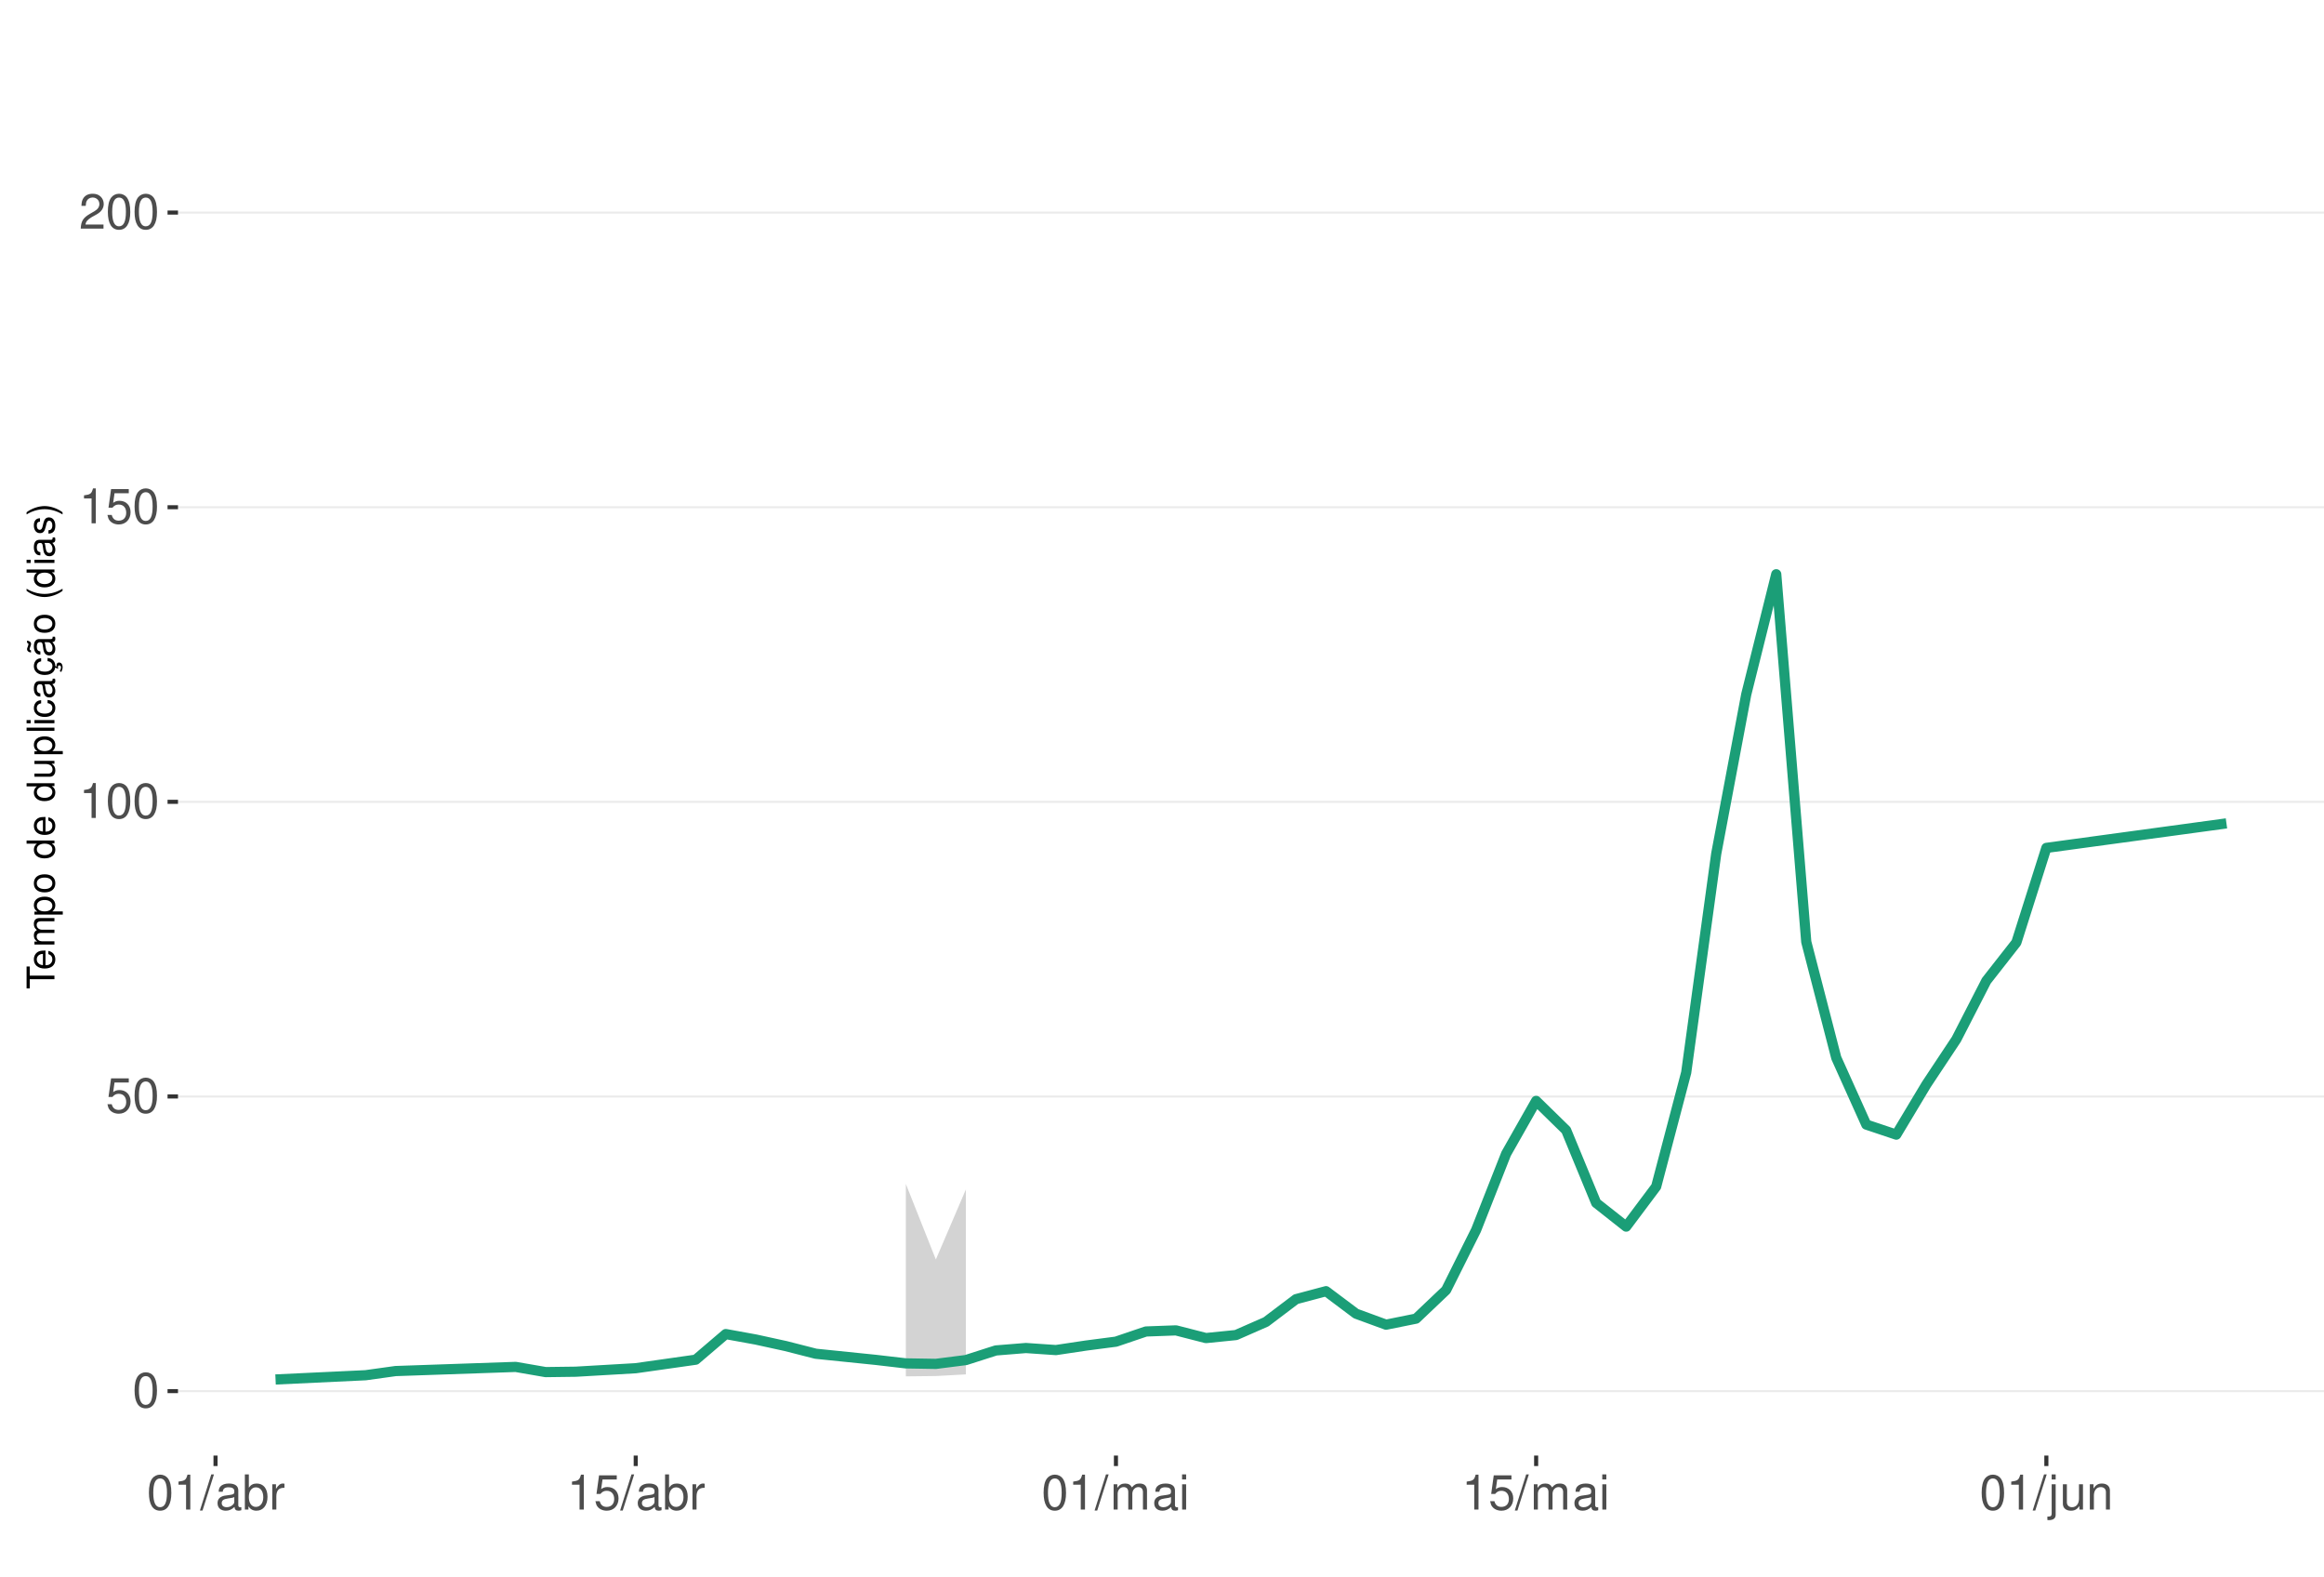
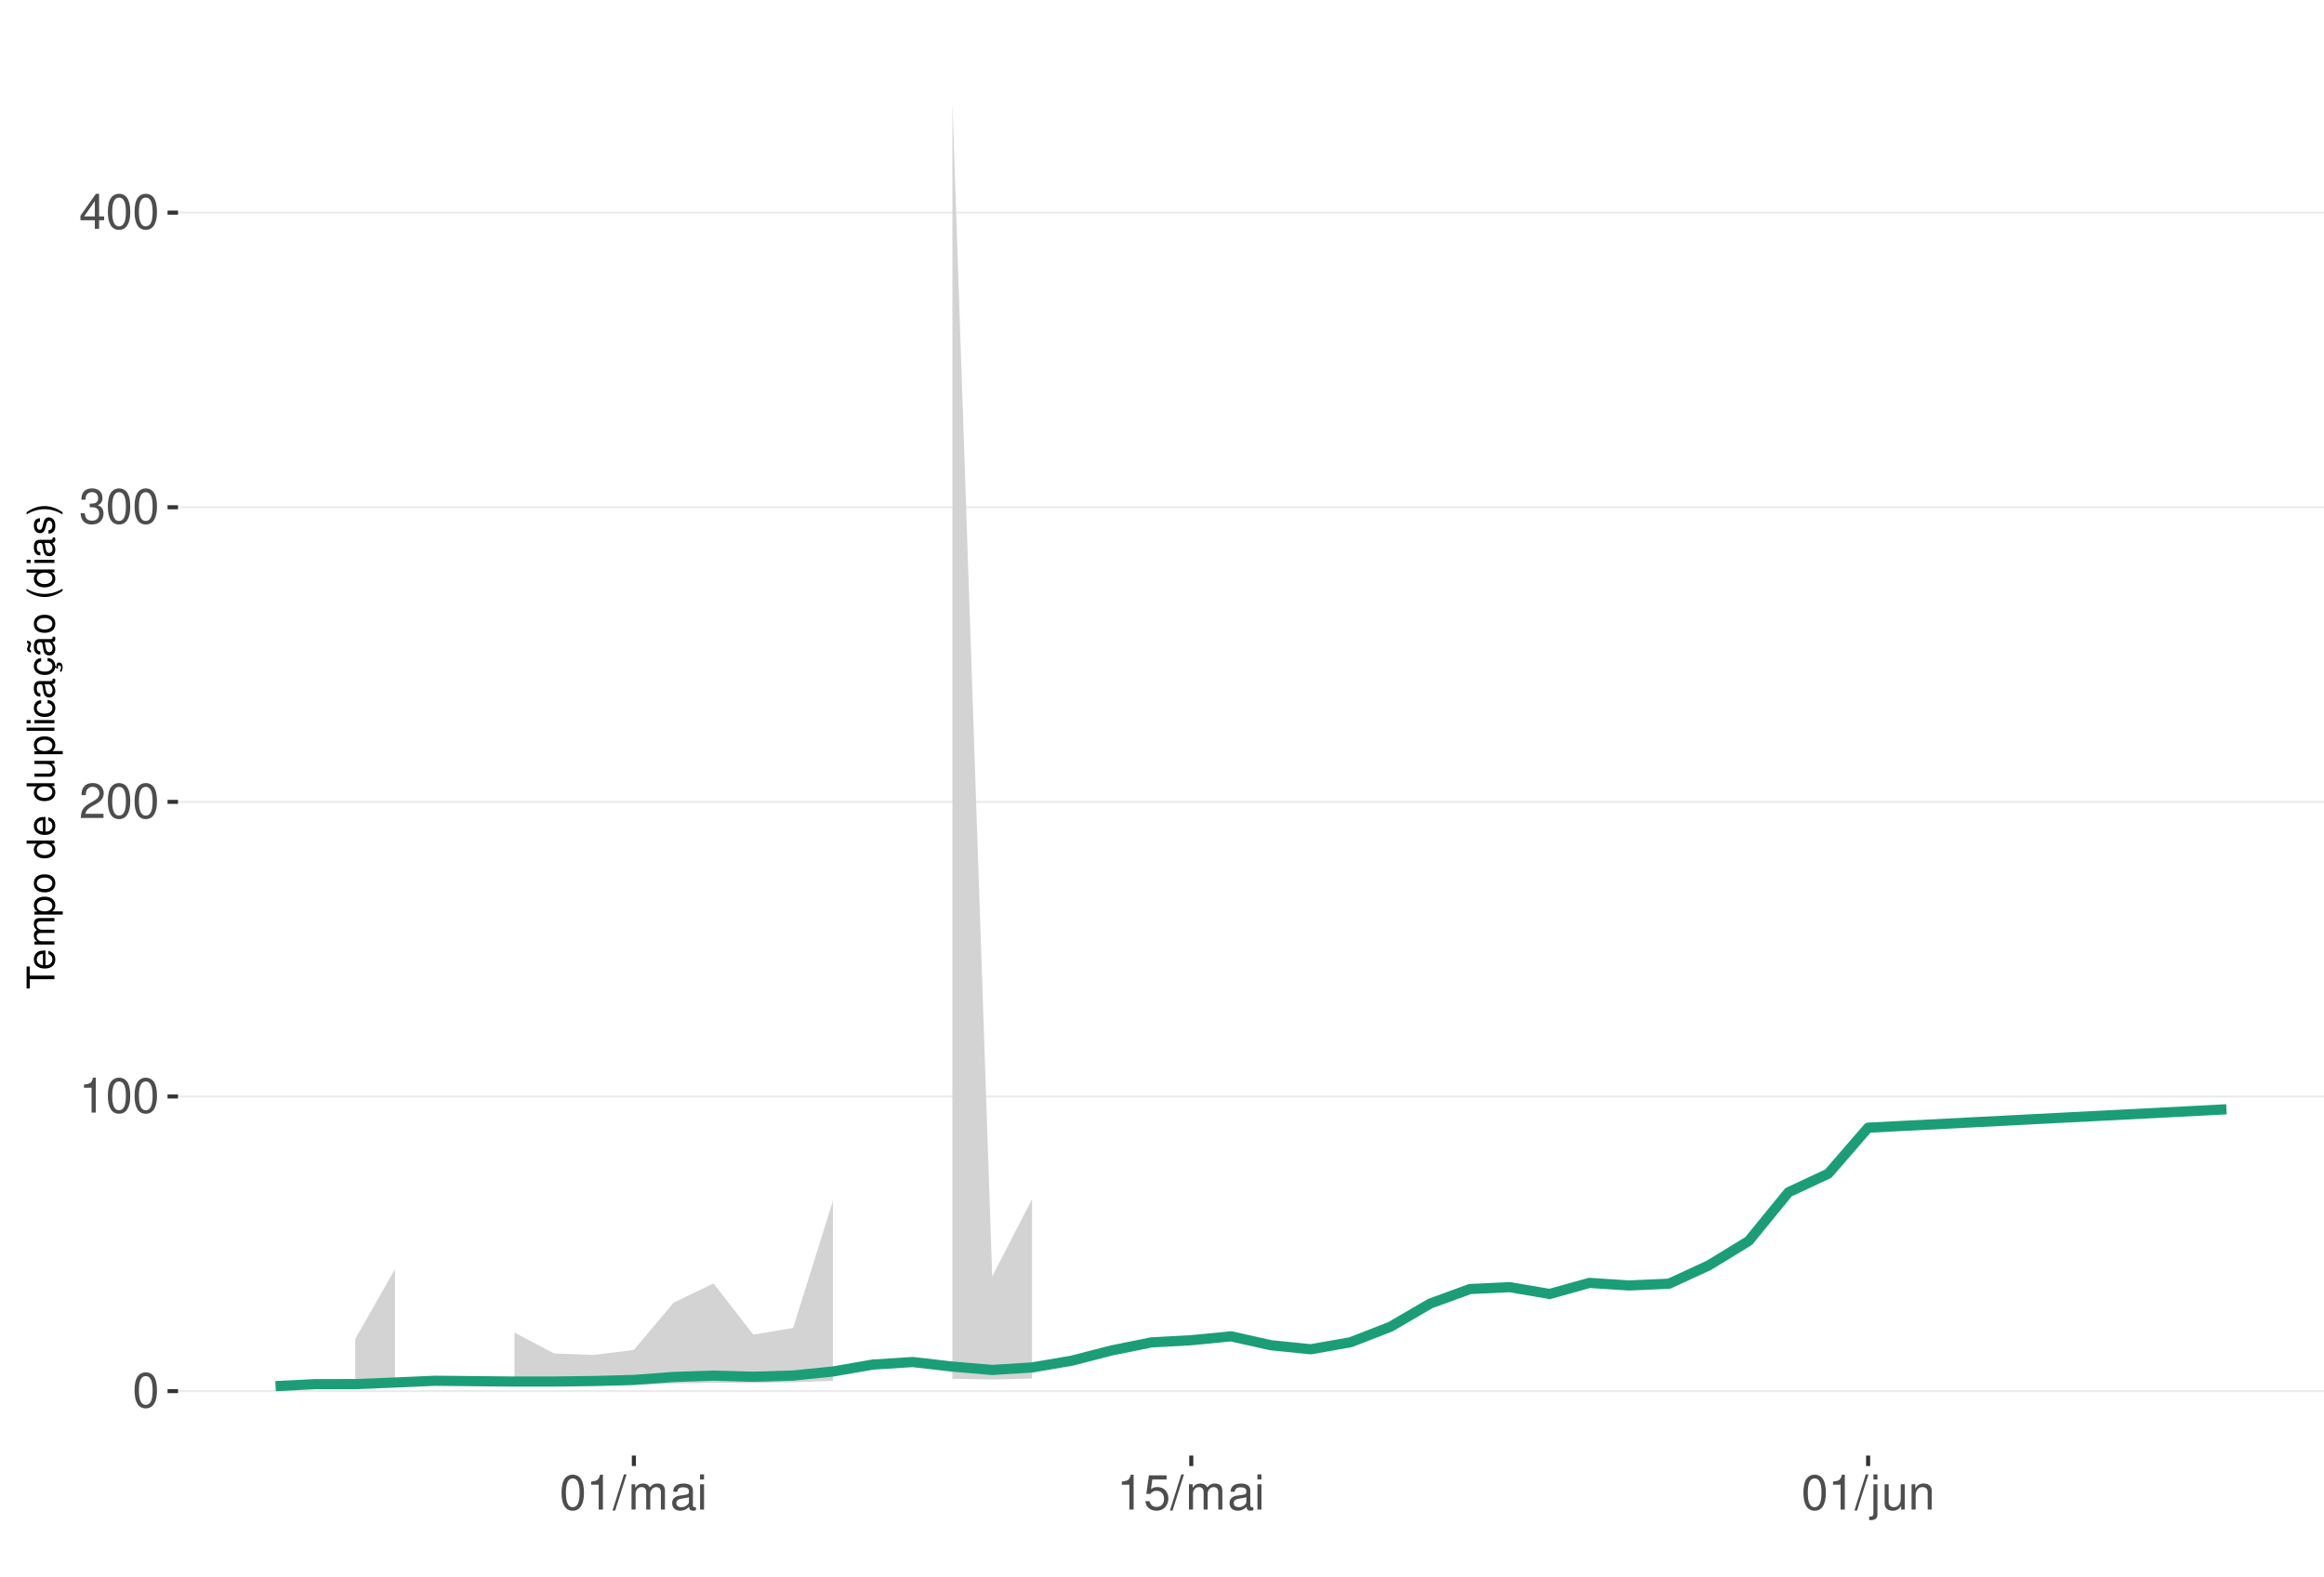
<svg xmlns="http://www.w3.org/2000/svg" xmlns:xlink="http://www.w3.org/1999/xlink" width="609pt" height="413pt" viewBox="0 0 609 413" version="1.1">
  <defs>
    <g>
      <symbol overflow="visible" id="glyph0-0">
        <path style="stroke:none;" d="" />
      </symbol>
      <symbol overflow="visible" id="glyph0-1">
        <path style="stroke:none;" d="M 3.484 -9.156 C 2.641 -9.156 1.891 -8.766 1.422 -8.156 C 0.828 -7.344 0.547 -6.125 0.547 -4.422 C 0.547 -1.344 1.562 0.297 3.484 0.297 C 5.375 0.297 6.422 -1.344 6.422 -4.359 C 6.422 -6.125 6.141 -7.312 5.547 -8.156 C 5.078 -8.781 4.328 -9.156 3.484 -9.156 Z M 3.484 -8.156 C 4.688 -8.156 5.281 -6.938 5.281 -4.453 C 5.281 -1.844 4.703 -0.625 3.453 -0.625 C 2.281 -0.625 1.688 -1.891 1.688 -4.422 C 1.688 -6.938 2.281 -8.156 3.484 -8.156 Z M 3.484 -8.156 " />
      </symbol>
      <symbol overflow="visible" id="glyph0-2">
+         <path style="stroke:none;" d="M 3.281 -6.516 L 3.281 0 L 4.391 0 L 4.391 -9.156 L 3.656 -9.156 C 3.266 -7.75 3.016 -7.562 1.297 -7.328 L 1.297 -6.516 Z M 3.281 -6.516 " />
+       </symbol>
+       <symbol overflow="visible" id="glyph0-3">
+         <path style="stroke:none;" d="M 6.406 -1.094 L 1.688 -1.094 C 1.797 -1.859 2.203 -2.344 3.297 -3.016 L 4.562 -3.719 C 5.828 -4.422 6.469 -5.359 6.469 -6.484 C 6.469 -7.234 6.156 -7.953 5.625 -8.438 C 5.094 -8.922 4.438 -9.156 3.594 -9.156 C 2.453 -9.156 1.609 -8.75 1.109 -7.953 C 0.797 -7.484 0.656 -6.906 0.625 -5.984 L 1.75 -5.984 C 1.781 -6.609 1.859 -6.969 2.016 -7.281 C 2.297 -7.828 2.891 -8.172 3.562 -8.172 C 4.562 -8.172 5.328 -7.438 5.328 -6.453 C 5.328 -5.719 4.906 -5.094 4.109 -4.625 L 2.953 -3.953 C 1.078 -2.875 0.531 -2.016 0.438 -0.016 L 6.406 -0.016 Z M 6.406 -1.094 " />
+       </symbol>
+       <symbol overflow="visible" id="glyph0-4">
+         <path style="stroke:none;" d="M 2.797 -4.219 L 3.406 -4.219 C 4.625 -4.219 5.266 -3.641 5.266 -2.547 C 5.266 -1.391 4.562 -0.703 3.422 -0.703 C 2.188 -0.703 1.594 -1.312 1.516 -2.656 L 0.406 -2.656 C 0.453 -1.922 0.578 -1.438 0.797 -1.031 C 1.266 -0.156 2.141 0.297 3.359 0.297 C 5.219 0.297 6.406 -0.828 6.406 -2.562 C 6.406 -3.719 5.969 -4.359 4.891 -4.734 C 5.719 -5.078 6.141 -5.703 6.141 -6.625 C 6.141 -8.203 5.109 -9.156 3.406 -9.156 C 1.594 -9.156 0.625 -8.141 0.594 -6.203 L 1.703 -6.203 C 1.719 -6.766 1.766 -7.078 1.906 -7.359 C 2.172 -7.875 2.719 -8.172 3.422 -8.172 C 4.406 -8.172 5 -7.578 5 -6.594 C 5 -5.953 4.766 -5.562 4.281 -5.344 C 3.969 -5.219 3.562 -5.156 2.797 -5.156 Z M 2.797 -4.219 " />
+       </symbol>
+       <symbol overflow="visible" id="glyph0-5">
+         <path style="stroke:none;" d="M 4.141 -2.219 L 4.141 0 L 5.25 0 L 5.25 -2.219 L 6.578 -2.219 L 6.578 -3.219 L 5.25 -3.219 L 5.25 -9.156 L 4.422 -9.156 L 0.359 -3.391 L 0.359 -2.219 Z M 4.141 -3.219 L 1.328 -3.219 L 4.141 -7.25 Z M 4.141 -3.219 " />
+       </symbol>
+       <symbol overflow="visible" id="glyph0-6">
+         <path style="stroke:none;" d="M 2.891 -9.219 L -0.094 0.25 L 0.594 0.25 L 3.594 -9.219 Z M 2.891 -9.219 " />
+       </symbol>
+       <symbol overflow="visible" id="glyph0-7">
+         <path style="stroke:none;" d="M 0.891 -6.625 L 0.891 0 L 1.953 0 L 1.953 -4.156 C 1.953 -5.125 2.641 -5.891 3.5 -5.891 C 4.297 -5.891 4.734 -5.422 4.734 -4.562 L 4.734 0 L 5.797 0 L 5.797 -4.156 C 5.797 -5.125 6.5 -5.891 7.359 -5.891 C 8.125 -5.891 8.578 -5.406 8.578 -4.562 L 8.578 0 L 9.641 0 L 9.641 -4.969 C 9.641 -6.156 8.953 -6.828 7.719 -6.828 C 6.828 -6.828 6.297 -6.562 5.688 -5.812 C 5.297 -6.516 4.766 -6.828 3.891 -6.828 C 3.016 -6.828 2.422 -6.5 1.859 -5.688 L 1.859 -6.625 Z M 0.891 -6.625 " />
+       </symbol>
+       <symbol overflow="visible" id="glyph0-8">
+         <path style="stroke:none;" d="M 6.766 -0.625 C 6.656 -0.594 6.609 -0.594 6.547 -0.594 C 6.172 -0.594 5.969 -0.781 5.969 -1.109 L 5.969 -5.016 C 5.969 -6.188 5.109 -6.828 3.484 -6.828 C 2.5 -6.828 1.734 -6.547 1.281 -6.047 C 0.969 -5.703 0.844 -5.328 0.828 -4.672 L 1.891 -4.672 C 1.969 -5.484 2.453 -5.844 3.438 -5.844 C 4.406 -5.844 4.922 -5.5 4.922 -4.859 L 4.922 -4.578 C 4.906 -4.125 4.688 -3.969 3.828 -3.844 C 2.328 -3.656 2.094 -3.609 1.703 -3.438 C 0.922 -3.109 0.531 -2.531 0.531 -1.672 C 0.531 -0.469 1.359 0.297 2.703 0.297 C 3.547 0.297 4.219 0 4.969 -0.688 C 5.031 0 5.359 0.297 6.047 0.297 C 6.281 0.297 6.422 0.266 6.766 0.172 Z M 4.922 -2.094 C 4.922 -1.734 4.828 -1.516 4.5 -1.234 C 4.078 -0.828 3.562 -0.625 2.938 -0.625 C 2.109 -0.625 1.625 -1.031 1.625 -1.703 C 1.625 -2.391 2.094 -2.75 3.234 -2.906 C 4.359 -3.062 4.562 -3.109 4.922 -3.281 Z M 4.922 -2.094 " />
+       </symbol>
+       <symbol overflow="visible" id="glyph0-9">
+         <path style="stroke:none;" d="M 1.891 -6.625 L 0.844 -6.625 L 0.844 0 L 1.891 0 Z M 1.891 -9.219 L 0.828 -9.219 L 0.828 -7.891 L 1.891 -7.891 Z M 1.891 -9.219 " />
+       </symbol>
+       <symbol overflow="visible" id="glyph0-10">
        <path style="stroke:none;" d="M 6.031 -8.969 L 1.391 -8.969 L 0.719 -4.094 L 1.75 -4.094 C 2.266 -4.703 2.703 -4.922 3.406 -4.922 C 4.609 -4.922 5.359 -4.094 5.359 -2.766 C 5.359 -1.484 4.609 -0.703 3.391 -0.703 C 2.422 -0.703 1.828 -1.188 1.562 -2.203 L 0.438 -2.203 C 0.594 -1.469 0.719 -1.109 0.984 -0.781 C 1.5 -0.094 2.406 0.297 3.422 0.297 C 5.234 0.297 6.5 -1.031 6.5 -2.922 C 6.5 -4.703 5.312 -5.906 3.594 -5.906 C 2.969 -5.906 2.453 -5.75 1.938 -5.359 L 2.297 -7.875 L 6.031 -7.875 Z M 6.031 -8.969 " />
-       </symbol>
-       <symbol overflow="visible" id="glyph0-3">
-         <path style="stroke:none;" d="M 3.281 -6.516 L 3.281 0 L 4.391 0 L 4.391 -9.156 L 3.656 -9.156 C 3.266 -7.75 3.016 -7.562 1.297 -7.328 L 1.297 -6.516 Z M 3.281 -6.516 " />
-       </symbol>
-       <symbol overflow="visible" id="glyph0-4">
-         <path style="stroke:none;" d="M 6.406 -1.094 L 1.688 -1.094 C 1.797 -1.859 2.203 -2.344 3.297 -3.016 L 4.562 -3.719 C 5.828 -4.422 6.469 -5.359 6.469 -6.484 C 6.469 -7.234 6.156 -7.953 5.625 -8.438 C 5.094 -8.922 4.438 -9.156 3.594 -9.156 C 2.453 -9.156 1.609 -8.75 1.109 -7.953 C 0.797 -7.484 0.656 -6.906 0.625 -5.984 L 1.75 -5.984 C 1.781 -6.609 1.859 -6.969 2.016 -7.281 C 2.297 -7.828 2.891 -8.172 3.562 -8.172 C 4.562 -8.172 5.328 -7.438 5.328 -6.453 C 5.328 -5.719 4.906 -5.094 4.109 -4.625 L 2.953 -3.953 C 1.078 -2.875 0.531 -2.016 0.438 -0.016 L 6.406 -0.016 Z M 6.406 -1.094 " />
-       </symbol>
-       <symbol overflow="visible" id="glyph0-5">
-         <path style="stroke:none;" d="M 2.891 -9.219 L -0.094 0.25 L 0.594 0.25 L 3.594 -9.219 Z M 2.891 -9.219 " />
-       </symbol>
-       <symbol overflow="visible" id="glyph0-6">
-         <path style="stroke:none;" d="M 6.766 -0.625 C 6.656 -0.594 6.609 -0.594 6.547 -0.594 C 6.172 -0.594 5.969 -0.781 5.969 -1.109 L 5.969 -5.016 C 5.969 -6.188 5.109 -6.828 3.484 -6.828 C 2.5 -6.828 1.734 -6.547 1.281 -6.047 C 0.969 -5.703 0.844 -5.328 0.828 -4.672 L 1.891 -4.672 C 1.969 -5.484 2.453 -5.844 3.438 -5.844 C 4.406 -5.844 4.922 -5.5 4.922 -4.859 L 4.922 -4.578 C 4.906 -4.125 4.688 -3.969 3.828 -3.844 C 2.328 -3.656 2.094 -3.609 1.703 -3.438 C 0.922 -3.109 0.531 -2.531 0.531 -1.672 C 0.531 -0.469 1.359 0.297 2.703 0.297 C 3.547 0.297 4.219 0 4.969 -0.688 C 5.031 0 5.359 0.297 6.047 0.297 C 6.281 0.297 6.422 0.266 6.766 0.172 Z M 4.922 -2.094 C 4.922 -1.734 4.828 -1.516 4.5 -1.234 C 4.078 -0.828 3.562 -0.625 2.938 -0.625 C 2.109 -0.625 1.625 -1.031 1.625 -1.703 C 1.625 -2.391 2.094 -2.75 3.234 -2.906 C 4.359 -3.062 4.562 -3.109 4.922 -3.281 Z M 4.922 -2.094 " />
-       </symbol>
-       <symbol overflow="visible" id="glyph0-7">
-         <path style="stroke:none;" d="M 0.688 -9.219 L 0.688 0 L 1.625 0 L 1.625 -0.844 C 2.141 -0.078 2.812 0.297 3.734 0.297 C 5.484 0.297 6.625 -1.141 6.625 -3.344 C 6.625 -5.5 5.547 -6.828 3.781 -6.828 C 2.875 -6.828 2.234 -6.484 1.734 -5.734 L 1.734 -9.219 Z M 3.578 -5.828 C 4.766 -5.828 5.516 -4.812 5.516 -3.234 C 5.516 -1.719 4.734 -0.703 3.578 -0.703 C 2.453 -0.703 1.734 -1.703 1.734 -3.266 C 1.734 -4.828 2.453 -5.828 3.578 -5.828 Z M 3.578 -5.828 " />
-       </symbol>
-       <symbol overflow="visible" id="glyph0-8">
-         <path style="stroke:none;" d="M 0.875 -6.625 L 0.875 0 L 1.938 0 L 1.938 -3.438 C 1.953 -5.031 2.609 -5.75 4.062 -5.703 L 4.062 -6.781 C 3.891 -6.812 3.781 -6.828 3.656 -6.828 C 2.969 -6.828 2.453 -6.422 1.844 -5.422 L 1.844 -6.625 Z M 0.875 -6.625 " />
-       </symbol>
-       <symbol overflow="visible" id="glyph0-9">
-         <path style="stroke:none;" d="M 0.891 -6.625 L 0.891 0 L 1.953 0 L 1.953 -4.156 C 1.953 -5.125 2.641 -5.891 3.5 -5.891 C 4.297 -5.891 4.734 -5.422 4.734 -4.562 L 4.734 0 L 5.797 0 L 5.797 -4.156 C 5.797 -5.125 6.5 -5.891 7.359 -5.891 C 8.125 -5.891 8.578 -5.406 8.578 -4.562 L 8.578 0 L 9.641 0 L 9.641 -4.969 C 9.641 -6.156 8.953 -6.828 7.719 -6.828 C 6.828 -6.828 6.297 -6.562 5.688 -5.812 C 5.297 -6.516 4.766 -6.828 3.891 -6.828 C 3.016 -6.828 2.422 -6.5 1.859 -5.688 L 1.859 -6.625 Z M 0.891 -6.625 " />
-       </symbol>
-       <symbol overflow="visible" id="glyph0-10">
-         <path style="stroke:none;" d="M 1.891 -6.625 L 0.844 -6.625 L 0.844 0 L 1.891 0 Z M 1.891 -9.219 L 0.828 -9.219 L 0.828 -7.891 L 1.891 -7.891 Z M 1.891 -9.219 " />
      </symbol>
      <symbol overflow="visible" id="glyph0-11">
        <path style="stroke:none;" d="M 0.891 -6.625 L 0.891 0.969 C 0.891 1.625 0.688 1.828 0.031 1.828 C -0.047 1.828 -0.094 1.828 -0.234 1.828 L -0.234 2.719 C -0.094 2.75 -0.031 2.766 0.125 2.766 C 1.312 2.766 1.938 2.297 1.938 1.375 L 1.938 -6.625 Z M 1.938 -9.219 L 0.891 -9.219 L 0.891 -7.891 L 1.938 -7.891 Z M 1.938 -9.219 " />
      </symbol>
      <symbol overflow="visible" id="glyph0-12">
        <path style="stroke:none;" d="M 6.094 0 L 6.094 -6.625 L 5.047 -6.625 L 5.047 -2.875 C 5.047 -1.516 4.344 -0.625 3.234 -0.625 C 2.406 -0.625 1.875 -1.141 1.875 -1.938 L 1.875 -6.625 L 0.828 -6.625 L 0.828 -1.516 C 0.828 -0.422 1.641 0.297 2.938 0.297 C 3.906 0.297 4.531 -0.047 5.156 -0.922 L 5.156 0 Z M 6.094 0 " />
      </symbol>
      <symbol overflow="visible" id="glyph0-13">
        <path style="stroke:none;" d="M 0.891 -6.625 L 0.891 0 L 1.953 0 L 1.953 -3.656 C 1.953 -5.016 2.656 -5.891 3.75 -5.891 C 4.578 -5.891 5.109 -5.391 5.109 -4.594 L 5.109 0 L 6.156 0 L 6.156 -5.016 C 6.156 -6.109 5.344 -6.828 4.062 -6.828 C 3.078 -6.828 2.438 -6.438 1.859 -5.516 L 1.859 -6.625 Z M 0.891 -6.625 " />
      </symbol>
      <symbol overflow="visible" id="glyph1-0">
        <path style="stroke:none;" d="" />
      </symbol>
      <symbol overflow="visible" id="glyph1-1">
        <path style="stroke:none;" d="M -6.469 -3.547 L -6.469 -5.938 L -7.297 -5.938 L -7.297 -0.203 L -6.469 -0.203 L -6.469 -2.609 L 0 -2.609 L 0 -3.547 Z M -6.469 -3.547 " />
      </symbol>
      <symbol overflow="visible" id="glyph1-2">
        <path style="stroke:none;" d="M -2.344 -5.125 C -3.141 -5.125 -3.625 -5.062 -4.016 -4.922 C -4.875 -4.578 -5.391 -3.781 -5.391 -2.797 C -5.391 -1.344 -4.281 -0.406 -2.547 -0.406 C -0.812 -0.406 0.234 -1.297 0.234 -2.781 C 0.234 -3.984 -0.453 -4.812 -1.594 -5.016 L -1.594 -4.188 C -0.906 -3.953 -0.547 -3.484 -0.547 -2.812 C -0.547 -2.281 -0.781 -1.828 -1.219 -1.547 C -1.516 -1.344 -1.812 -1.281 -2.344 -1.266 Z M -3.016 -1.297 C -3.984 -1.359 -4.625 -1.953 -4.625 -2.797 C -4.625 -3.641 -3.953 -4.234 -3.016 -4.234 Z M -3.016 -1.297 " />
      </symbol>
      <symbol overflow="visible" id="glyph1-3">
        <path style="stroke:none;" d="M -5.234 -0.703 L 0 -0.703 L 0 -1.547 L -3.297 -1.547 C -4.047 -1.547 -4.656 -2.094 -4.656 -2.766 C -4.656 -3.391 -4.281 -3.734 -3.609 -3.734 L 0 -3.734 L 0 -4.578 L -3.297 -4.578 C -4.047 -4.578 -4.656 -5.125 -4.656 -5.812 C -4.656 -6.422 -4.266 -6.781 -3.609 -6.781 L 0 -6.781 L 0 -7.625 L -3.938 -7.625 C -4.875 -7.625 -5.391 -7.078 -5.391 -6.094 C -5.391 -5.406 -5.188 -4.984 -4.594 -4.484 C -5.156 -4.188 -5.391 -3.766 -5.391 -3.078 C -5.391 -2.375 -5.125 -1.906 -4.5 -1.469 L -5.234 -1.469 Z M -5.234 -0.703 " />
      </symbol>
      <symbol overflow="visible" id="glyph1-4">
        <path style="stroke:none;" d="M 2.188 -0.547 L 2.188 -1.375 L -0.547 -1.375 C -0.016 -1.812 0.234 -2.312 0.234 -2.984 C 0.234 -4.344 -0.859 -5.234 -2.531 -5.234 C -4.297 -5.234 -5.391 -4.375 -5.391 -2.984 C -5.391 -2.266 -5.062 -1.703 -4.453 -1.312 L -5.234 -1.312 L -5.234 -0.547 Z M -4.609 -2.844 C -4.609 -3.766 -3.797 -4.359 -2.547 -4.359 C -1.359 -4.359 -0.547 -3.75 -0.547 -2.844 C -0.547 -1.953 -1.344 -1.375 -2.578 -1.375 C -3.812 -1.375 -4.609 -1.953 -4.609 -2.844 Z M -4.609 -2.844 " />
      </symbol>
      <symbol overflow="visible" id="glyph1-5">
        <path style="stroke:none;" d="M -5.391 -2.719 C -5.391 -1.234 -4.344 -0.359 -2.578 -0.359 C -0.812 -0.359 0.234 -1.234 0.234 -2.734 C 0.234 -4.203 -0.812 -5.094 -2.547 -5.094 C -4.359 -5.094 -5.391 -4.234 -5.391 -2.719 Z M -4.625 -2.734 C -4.625 -3.672 -3.844 -4.234 -2.547 -4.234 C -1.312 -4.234 -0.547 -3.656 -0.547 -2.734 C -0.547 -1.797 -1.312 -1.234 -2.578 -1.234 C -3.844 -1.234 -4.625 -1.797 -4.625 -2.734 Z M -4.625 -2.734 " />
      </symbol>
      <symbol overflow="visible" id="glyph1-6">
        <path style="stroke:none;" d="" />
      </symbol>
      <symbol overflow="visible" id="glyph1-7">
        <path style="stroke:none;" d="M -7.297 -4.953 L -7.297 -4.125 L -4.578 -4.125 C -5.109 -3.766 -5.391 -3.203 -5.391 -2.516 C -5.391 -1.156 -4.297 -0.266 -2.625 -0.266 C -0.859 -0.266 0.234 -1.125 0.234 -2.547 C 0.234 -3.266 -0.047 -3.766 -0.688 -4.203 L 0 -4.203 L 0 -4.953 Z M -4.609 -2.656 C -4.609 -3.547 -3.812 -4.125 -2.562 -4.125 C -1.344 -4.125 -0.547 -3.547 -0.547 -2.656 C -0.547 -1.734 -1.359 -1.125 -2.578 -1.125 C -3.797 -1.125 -4.609 -1.734 -4.609 -2.656 Z M -4.609 -2.656 " />
      </symbol>
      <symbol overflow="visible" id="glyph1-8">
        <path style="stroke:none;" d="M 0 -4.812 L -5.234 -4.812 L -5.234 -3.984 L -2.266 -3.984 C -1.203 -3.984 -0.5 -3.438 -0.5 -2.562 C -0.5 -1.906 -0.906 -1.484 -1.531 -1.484 L -5.234 -1.484 L -5.234 -0.656 L -1.203 -0.656 C -0.328 -0.656 0.234 -1.297 0.234 -2.312 C 0.234 -3.094 -0.047 -3.578 -0.734 -4.062 L 0 -4.062 Z M 0 -4.812 " />
      </symbol>
      <symbol overflow="visible" id="glyph1-9">
        <path style="stroke:none;" d="M -7.297 -1.516 L -7.297 -0.688 L 0 -0.688 L 0 -1.516 Z M -7.297 -1.516 " />
      </symbol>
      <symbol overflow="visible" id="glyph1-10">
        <path style="stroke:none;" d="M -5.234 -1.5 L -5.234 -0.672 L 0 -0.672 L 0 -1.5 Z M -7.297 -1.5 L -7.297 -0.656 L -6.234 -0.656 L -6.234 -1.5 Z M -7.297 -1.5 " />
      </symbol>
      <symbol overflow="visible" id="glyph1-11">
        <path style="stroke:none;" d="M -3.484 -4.703 C -3.984 -4.672 -4.312 -4.562 -4.609 -4.359 C -5.094 -4 -5.391 -3.375 -5.391 -2.641 C -5.391 -1.219 -4.266 -0.312 -2.531 -0.312 C -0.844 -0.312 0.234 -1.203 0.234 -2.625 C 0.234 -3.875 -0.516 -4.672 -1.797 -4.766 L -1.797 -3.938 C -0.953 -3.797 -0.547 -3.359 -0.547 -2.656 C -0.547 -1.734 -1.297 -1.188 -2.531 -1.188 C -3.844 -1.188 -4.625 -1.719 -4.625 -2.625 C -4.625 -3.328 -4.203 -3.766 -3.484 -3.875 Z M -3.484 -4.703 " />
      </symbol>
      <symbol overflow="visible" id="glyph1-12">
        <path style="stroke:none;" d="M -0.484 -5.344 C -0.469 -5.266 -0.469 -5.219 -0.469 -5.172 C -0.469 -4.875 -0.625 -4.719 -0.875 -4.719 L -3.953 -4.719 C -4.891 -4.719 -5.391 -4.047 -5.391 -2.75 C -5.391 -1.984 -5.172 -1.375 -4.781 -1.016 C -4.516 -0.766 -4.203 -0.672 -3.688 -0.656 L -3.688 -1.484 C -4.328 -1.562 -4.625 -1.938 -4.625 -2.719 C -4.625 -3.484 -4.344 -3.891 -3.844 -3.891 L -3.625 -3.891 C -3.266 -3.875 -3.125 -3.703 -3.047 -3.016 C -2.891 -1.844 -2.844 -1.656 -2.719 -1.344 C -2.453 -0.734 -2 -0.422 -1.312 -0.422 C -0.375 -0.422 0.234 -1.078 0.234 -2.141 C 0.234 -2.797 0 -3.328 -0.547 -3.922 C 0 -3.984 0.234 -4.234 0.234 -4.781 C 0.234 -4.953 0.203 -5.062 0.141 -5.344 Z M -1.656 -3.891 C -1.375 -3.891 -1.203 -3.812 -0.969 -3.562 C -0.656 -3.219 -0.5 -2.812 -0.5 -2.312 C -0.5 -1.672 -0.812 -1.297 -1.344 -1.297 C -1.891 -1.297 -2.172 -1.656 -2.297 -2.547 C -2.422 -3.438 -2.453 -3.609 -2.594 -3.891 Z M -1.656 -3.891 " />
      </symbol>
      <symbol overflow="visible" id="glyph1-13">
        <path style="stroke:none;" d="M 0.234 -2.641 C 0.234 -3.875 -0.547 -4.703 -1.797 -4.766 L -1.797 -3.938 C -0.953 -3.797 -0.531 -3.359 -0.531 -2.656 C -0.531 -1.734 -1.281 -1.188 -2.516 -1.188 C -3.844 -1.188 -4.625 -1.719 -4.625 -2.625 C -4.625 -3.328 -4.203 -3.766 -3.484 -3.875 L -3.484 -4.703 C -3.984 -4.672 -4.312 -4.562 -4.609 -4.359 C -5.094 -4 -5.391 -3.375 -5.391 -2.641 C -5.391 -1.219 -4.266 -0.312 -2.531 -0.312 C -1.469 -0.312 -0.625 -0.672 -0.156 -1.312 C 0.047 -1.594 0.125 -1.812 0.203 -2.25 L 0.922 -1.938 L 0.984 -2.062 C 0.938 -2.188 0.906 -2.25 0.906 -2.375 C 0.906 -2.656 1.047 -2.828 1.281 -2.828 C 1.547 -2.828 1.734 -2.594 1.734 -2.297 C 1.734 -2.031 1.672 -1.844 1.438 -1.406 L 1.406 -1.312 L 1.812 -1.094 C 2.078 -1.75 2.141 -1.953 2.141 -2.344 C 2.141 -3.109 1.781 -3.578 1.203 -3.578 C 0.781 -3.578 0.547 -3.297 0.547 -2.797 C 0.547 -2.703 0.547 -2.641 0.562 -2.516 Z M 0.234 -2.641 " />
      </symbol>
      <symbol overflow="visible" id="glyph1-14">
        <path style="stroke:none;" d="M -0.484 -5.344 C -0.469 -5.266 -0.469 -5.219 -0.469 -5.172 C -0.469 -4.875 -0.625 -4.719 -0.875 -4.719 L -3.953 -4.719 C -4.891 -4.719 -5.391 -4.047 -5.391 -2.75 C -5.391 -1.984 -5.172 -1.375 -4.781 -1.016 C -4.516 -0.766 -4.203 -0.672 -3.688 -0.656 L -3.688 -1.484 C -4.328 -1.562 -4.625 -1.938 -4.625 -2.719 C -4.625 -3.484 -4.344 -3.891 -3.844 -3.891 L -3.625 -3.891 C -3.266 -3.875 -3.125 -3.703 -3.047 -3.016 C -2.891 -1.844 -2.844 -1.656 -2.719 -1.344 C -2.453 -0.734 -2 -0.422 -1.312 -0.422 C -0.375 -0.422 0.234 -1.078 0.234 -2.141 C 0.234 -2.797 0 -3.328 -0.547 -3.922 C 0 -3.984 0.234 -4.234 0.234 -4.781 C 0.234 -4.953 0.203 -5.062 0.141 -5.344 Z M -1.656 -3.891 C -1.375 -3.891 -1.203 -3.812 -0.969 -3.562 C -0.656 -3.219 -0.5 -2.812 -0.5 -2.312 C -0.5 -1.672 -0.812 -1.297 -1.344 -1.297 C -1.891 -1.297 -2.172 -1.656 -2.297 -2.547 C -2.422 -3.438 -2.453 -3.609 -2.594 -3.891 Z M -7.172 -3.75 C -6.922 -3.672 -6.812 -3.547 -6.812 -3.375 C -6.812 -3.25 -6.875 -2.984 -6.984 -2.734 C -7.156 -2.312 -7.172 -2.25 -7.172 -2.047 C -7.172 -1.594 -6.797 -1.297 -6.141 -1.188 L -6.141 -1.766 C -6.375 -1.812 -6.5 -1.938 -6.5 -2.094 C -6.5 -2.203 -6.469 -2.344 -6.375 -2.578 C -6.156 -3.156 -6.125 -3.234 -6.125 -3.438 C -6.125 -3.922 -6.484 -4.219 -7.172 -4.312 Z M -7.172 -3.75 " />
      </symbol>
      <symbol overflow="visible" id="glyph1-15">
        <path style="stroke:none;" d="M -7.297 -2.359 C -5.984 -1.359 -4.156 -0.734 -2.594 -0.734 C -1.016 -0.734 0.812 -1.359 2.125 -2.359 L 2.125 -2.906 C 0.688 -2.031 -0.984 -1.547 -2.594 -1.547 C -4.188 -1.547 -5.875 -2.031 -7.297 -2.906 Z M -7.297 -2.359 " />
      </symbol>
      <symbol overflow="visible" id="glyph1-16">
        <path style="stroke:none;" d="M -3.781 -4.375 C -4.812 -4.375 -5.391 -3.688 -5.391 -2.484 C -5.391 -1.266 -4.766 -0.469 -3.797 -0.469 C -2.969 -0.469 -2.578 -0.891 -2.281 -2.125 L -2.094 -2.906 C -1.953 -3.484 -1.734 -3.719 -1.375 -3.719 C -0.875 -3.719 -0.547 -3.234 -0.547 -2.5 C -0.547 -2.047 -0.672 -1.672 -0.891 -1.453 C -1.047 -1.328 -1.188 -1.266 -1.562 -1.219 L -1.562 -0.344 C -0.344 -0.375 0.234 -1.062 0.234 -2.438 C 0.234 -3.75 -0.422 -4.594 -1.438 -4.594 C -2.203 -4.594 -2.641 -4.156 -2.891 -3.109 L -3.078 -2.312 C -3.234 -1.625 -3.453 -1.344 -3.828 -1.344 C -4.312 -1.344 -4.625 -1.766 -4.625 -2.453 C -4.625 -3.125 -4.328 -3.484 -3.781 -3.5 Z M -3.781 -4.375 " />
      </symbol>
      <symbol overflow="visible" id="glyph1-17">
        <path style="stroke:none;" d="M 2.125 -0.938 C 0.812 -1.938 -1.016 -2.562 -2.578 -2.562 C -4.156 -2.562 -5.984 -1.938 -7.297 -0.938 L -7.297 -0.375 C -5.859 -1.266 -4.188 -1.75 -2.578 -1.75 C -0.984 -1.75 0.703 -1.266 2.125 -0.375 Z M 2.125 -0.938 " />
      </symbol>
    </g>
    <clipPath id="clip1">
      <path d="M 46.645 9.961 L 609 9.961 L 609 381.328 L 46.645 381.328 Z M 46.645 9.961 " />
    </clipPath>
    <clipPath id="clip2">
      <path d="M 46.645 364 L 609 364 L 609 365 L 46.645 365 Z M 46.645 364 " />
    </clipPath>
    <clipPath id="clip3">
      <path d="M 46.645 286 L 609 286 L 609 288 L 46.645 288 Z M 46.645 286 " />
    </clipPath>
    <clipPath id="clip4">
      <path d="M 46.645 209 L 609 209 L 609 211 L 46.645 211 Z M 46.645 209 " />
    </clipPath>
    <clipPath id="clip5">
      <path d="M 46.645 132 L 609 132 L 609 134 L 46.645 134 Z M 46.645 132 " />
    </clipPath>
    <clipPath id="clip6">
      <path d="M 46.645 55 L 609 55 L 609 56 L 46.645 56 Z M 46.645 55 " />
    </clipPath>
  </defs>
  <g id="surface271">
    <rect x="0" y="0" width="609" height="413" style="fill:rgb(100%,100%,100%);fill-opacity:1;stroke:none;" />
    <rect x="0" y="0" width="609" height="413" style="fill:rgb(100%,100%,100%);fill-opacity:1;stroke:none;" />
    <path style="fill:none;stroke-width:1.067;stroke-linecap:round;stroke-linejoin:round;stroke:rgb(100%,100%,100%);stroke-opacity:1;stroke-miterlimit:10;" d="M 0 413 L 609 413 L 609 0 L 0 0 Z M 0 413 " />
    <g clip-path="url(#clip1)" clip-rule="nonzero">
      <path style=" stroke:none;fill-rule:nonzero;fill:rgb(100%,100%,100%);fill-opacity:1;" d="M 46.645 381.328 L 609 381.328 L 609 9.961 L 46.645 9.961 Z M 46.645 381.328 " />
    </g>
    <g clip-path="url(#clip2)" clip-rule="nonzero">
      <path style="fill:none;stroke-width:0.533;stroke-linecap:butt;stroke-linejoin:round;stroke:rgb(92.157%,92.157%,92.157%);stroke-opacity:1;stroke-miterlimit:10;" d="M 46.645 364.449 L 609 364.449 " />
    </g>
    <g clip-path="url(#clip3)" clip-rule="nonzero">
-       <path style="fill:none;stroke-width:0.533;stroke-linecap:butt;stroke-linejoin:round;stroke:rgb(92.157%,92.157%,92.157%);stroke-opacity:1;stroke-miterlimit:10;" d="M 46.645 287.258 L 609 287.258 " />
+       <path style="fill:none;stroke-width:0.533;stroke-linecap:butt;stroke-linejoin:round;stroke:rgb(92.157%,92.157%,92.157%);stroke-opacity:1;stroke-miterlimit:10;" d="M 46.645 287.262 L 609 287.262 " />
    </g>
    <g clip-path="url(#clip4)" clip-rule="nonzero">
-       <path style="fill:none;stroke-width:0.533;stroke-linecap:butt;stroke-linejoin:round;stroke:rgb(92.157%,92.157%,92.157%);stroke-opacity:1;stroke-miterlimit:10;" d="M 46.645 210.07 L 609 210.07 " />
+       <path style="fill:none;stroke-width:0.533;stroke-linecap:butt;stroke-linejoin:round;stroke:rgb(92.157%,92.157%,92.157%);stroke-opacity:1;stroke-miterlimit:10;" d="M 46.645 210.074 L 609 210.074 " />
    </g>
    <g clip-path="url(#clip5)" clip-rule="nonzero">
-       <path style="fill:none;stroke-width:0.533;stroke-linecap:butt;stroke-linejoin:round;stroke:rgb(92.157%,92.157%,92.157%);stroke-opacity:1;stroke-miterlimit:10;" d="M 46.645 132.883 L 609 132.883 " />
+       <path style="fill:none;stroke-width:0.533;stroke-linecap:butt;stroke-linejoin:round;stroke:rgb(92.157%,92.157%,92.157%);stroke-opacity:1;stroke-miterlimit:10;" d="M 46.645 132.887 L 609 132.887 " />
    </g>
    <g clip-path="url(#clip6)" clip-rule="nonzero">
-       <path style="fill:none;stroke-width:0.533;stroke-linecap:butt;stroke-linejoin:round;stroke:rgb(92.157%,92.157%,92.157%);stroke-opacity:1;stroke-miterlimit:10;" d="M 46.645 55.691 L 609 55.691 " />
-     </g>
-     <path style=" stroke:none;fill-rule:nonzero;fill:rgb(82.745%,82.745%,82.745%);fill-opacity:1;" d="M 237.375 310.16 L 245.238 329.961 L 253.105 311.617 L 253.105 360.066 L 245.238 360.496 L 237.375 360.582 Z M 237.375 310.16 " />
-     <path style="fill:none;stroke-width:2.667;stroke-linecap:butt;stroke-linejoin:round;stroke:rgb(10.588%,61.961%,46.667%);stroke-opacity:1;stroke-miterlimit:10;" d="M 72.207 361.398 L 95.801 360.285 L 103.668 359.191 L 135.129 358.105 L 142.992 359.465 L 150.859 359.363 L 166.59 358.449 L 182.316 356.215 L 190.184 349.5 L 198.047 350.93 L 205.914 352.648 L 213.777 354.656 L 229.508 356.266 L 237.375 357.18 L 245.238 357.312 L 253.105 356.312 L 260.969 353.793 L 268.836 353.156 L 276.699 353.695 L 284.566 352.516 L 292.43 351.492 L 300.293 348.824 L 308.16 348.535 L 316.023 350.551 L 323.891 349.758 L 331.754 346.309 L 339.621 340.359 L 347.484 338.266 L 355.352 344.164 L 363.215 347.043 L 371.082 345.457 L 378.945 337.984 L 386.812 322.234 L 394.676 302.273 L 402.543 288.41 L 410.406 296.098 L 418.27 315.145 L 426.137 321.352 L 434 310.859 L 441.867 280.988 L 449.73 223.68 L 457.598 181.93 L 465.461 150.438 L 473.328 246.746 L 481.191 277.137 L 489.059 294.621 L 496.922 297.254 L 504.789 284.137 L 512.652 272.285 L 520.52 256.953 L 528.383 246.922 L 536.246 222.133 L 544.113 221.062 L 551.977 219.992 L 559.844 218.922 L 567.707 217.852 L 575.574 216.781 L 583.438 215.711 " />
+       <path style="fill:none;stroke-width:0.533;stroke-linecap:butt;stroke-linejoin:round;stroke:rgb(92.157%,92.157%,92.157%);stroke-opacity:1;stroke-miterlimit:10;" d="M 46.645 55.699 L 609 55.699 " />
+     </g>
+     <path style=" stroke:none;fill-rule:nonzero;fill:rgb(82.745%,82.745%,82.745%);fill-opacity:1;" d="M 93.074 350.781 L 103.508 332.512 L 103.508 363.305 L 93.074 363.492 Z M 93.074 350.781 " />
+     <path style=" stroke:none;fill-rule:nonzero;fill:rgb(82.745%,82.745%,82.745%);fill-opacity:1;" d="M 134.805 349.113 L 145.238 354.594 L 155.672 354.965 L 166.105 353.645 L 176.539 341.25 L 186.973 336.23 L 197.406 349.648 L 207.84 347.895 L 218.273 314.555 L 218.273 361.75 L 207.84 362.129 L 197.406 362.301 L 186.973 362.273 L 176.539 362.445 L 166.105 362.77 L 155.672 362.93 L 145.238 363.027 L 134.805 363.105 Z M 134.805 349.113 " />
+     <path style=" stroke:none;fill-rule:nonzero;fill:rgb(82.745%,82.745%,82.745%);fill-opacity:1;" d="M 249.574 26.844 L 260.008 334.41 L 270.438 314.152 L 270.438 361.156 L 260.008 361.406 L 249.574 361.215 Z M 249.574 26.844 " />
+     <path style="fill:none;stroke-width:2.667;stroke-linecap:butt;stroke-linejoin:round;stroke:rgb(10.588%,61.961%,46.667%);stroke-opacity:1;stroke-miterlimit:10;" d="M 72.207 363.141 L 82.641 362.621 L 93.074 362.613 L 103.508 362.195 L 113.941 361.734 L 134.805 361.945 L 145.238 361.938 L 155.672 361.805 L 166.105 361.52 L 176.539 360.738 L 186.973 360.387 L 197.406 360.68 L 207.84 360.363 L 218.273 359.309 L 228.707 357.496 L 239.141 356.828 L 249.574 358.023 L 260.008 358.906 L 270.438 358.25 L 280.871 356.473 L 291.305 353.785 L 301.738 351.68 L 312.172 351.113 L 322.605 350.094 L 333.039 352.426 L 343.473 353.484 L 353.906 351.645 L 364.34 347.594 L 374.773 341.512 L 385.207 337.703 L 395.641 337.215 L 406.074 338.996 L 416.504 336.098 L 426.938 336.77 L 437.371 336.305 L 447.805 331.496 L 458.238 325.113 L 468.672 312.348 L 479.105 307.469 L 489.539 295.434 L 541.707 292.758 L 552.137 292.223 L 583.438 290.617 " />
    <g style="fill:rgb(30.196%,30.196%,30.196%);fill-opacity:1;">
      <use xlink:href="#glyph0-1" x="34.715" y="368.671" />
    </g>
    <g style="fill:rgb(30.196%,30.196%,30.196%);fill-opacity:1;">
-       <use xlink:href="#glyph0-2" x="27.715" y="291.479" />
-       <use xlink:href="#glyph0-1" x="34.715" y="291.479" />
-     </g>
-     <g style="fill:rgb(30.196%,30.196%,30.196%);fill-opacity:1;">
-       <use xlink:href="#glyph0-3" x="20.715" y="214.292" />
-       <use xlink:href="#glyph0-1" x="27.715" y="214.292" />
-       <use xlink:href="#glyph0-1" x="34.715" y="214.292" />
-     </g>
-     <g style="fill:rgb(30.196%,30.196%,30.196%);fill-opacity:1;">
-       <use xlink:href="#glyph0-3" x="20.715" y="137.104" />
-       <use xlink:href="#glyph0-2" x="27.715" y="137.104" />
-       <use xlink:href="#glyph0-1" x="34.715" y="137.104" />
-     </g>
-     <g style="fill:rgb(30.196%,30.196%,30.196%);fill-opacity:1;">
-       <use xlink:href="#glyph0-4" x="20.715" y="59.913" />
-       <use xlink:href="#glyph0-1" x="27.715" y="59.913" />
-       <use xlink:href="#glyph0-1" x="34.715" y="59.913" />
+       <use xlink:href="#glyph0-2" x="20.715" y="291.483" />
+       <use xlink:href="#glyph0-1" x="27.715" y="291.483" />
+       <use xlink:href="#glyph0-1" x="34.715" y="291.483" />
+     </g>
+     <g style="fill:rgb(30.196%,30.196%,30.196%);fill-opacity:1;">
+       <use xlink:href="#glyph0-3" x="20.715" y="214.296" />
+       <use xlink:href="#glyph0-1" x="27.715" y="214.296" />
+       <use xlink:href="#glyph0-1" x="34.715" y="214.296" />
+     </g>
+     <g style="fill:rgb(30.196%,30.196%,30.196%);fill-opacity:1;">
+       <use xlink:href="#glyph0-4" x="20.715" y="137.108" />
+       <use xlink:href="#glyph0-1" x="27.715" y="137.108" />
+       <use xlink:href="#glyph0-1" x="34.715" y="137.108" />
+     </g>
+     <g style="fill:rgb(30.196%,30.196%,30.196%);fill-opacity:1;">
+       <use xlink:href="#glyph0-5" x="20.715" y="59.921" />
+       <use xlink:href="#glyph0-1" x="27.715" y="59.921" />
+       <use xlink:href="#glyph0-1" x="34.715" y="59.921" />
    </g>
    <path style="fill:none;stroke-width:1.067;stroke-linecap:butt;stroke-linejoin:round;stroke:rgb(20%,20%,20%);stroke-opacity:1;stroke-miterlimit:10;" d="M 43.906 364.449 L 46.645 364.449 " />
-     <path style="fill:none;stroke-width:1.067;stroke-linecap:butt;stroke-linejoin:round;stroke:rgb(20%,20%,20%);stroke-opacity:1;stroke-miterlimit:10;" d="M 43.906 287.258 L 46.645 287.258 " />
-     <path style="fill:none;stroke-width:1.067;stroke-linecap:butt;stroke-linejoin:round;stroke:rgb(20%,20%,20%);stroke-opacity:1;stroke-miterlimit:10;" d="M 43.906 210.07 L 46.645 210.07 " />
-     <path style="fill:none;stroke-width:1.067;stroke-linecap:butt;stroke-linejoin:round;stroke:rgb(20%,20%,20%);stroke-opacity:1;stroke-miterlimit:10;" d="M 43.906 132.883 L 46.645 132.883 " />
-     <path style="fill:none;stroke-width:1.067;stroke-linecap:butt;stroke-linejoin:round;stroke:rgb(20%,20%,20%);stroke-opacity:1;stroke-miterlimit:10;" d="M 43.906 55.691 L 46.645 55.691 " />
-     <path style="fill:none;stroke-width:1.067;stroke-linecap:butt;stroke-linejoin:round;stroke:rgb(20%,20%,20%);stroke-opacity:1;stroke-miterlimit:10;" d="M 56.477 384.07 L 56.477 381.328 " />
-     <path style="fill:none;stroke-width:1.067;stroke-linecap:butt;stroke-linejoin:round;stroke:rgb(20%,20%,20%);stroke-opacity:1;stroke-miterlimit:10;" d="M 166.59 384.07 L 166.59 381.328 " />
-     <path style="fill:none;stroke-width:1.067;stroke-linecap:butt;stroke-linejoin:round;stroke:rgb(20%,20%,20%);stroke-opacity:1;stroke-miterlimit:10;" d="M 292.43 384.07 L 292.43 381.328 " />
-     <path style="fill:none;stroke-width:1.067;stroke-linecap:butt;stroke-linejoin:round;stroke:rgb(20%,20%,20%);stroke-opacity:1;stroke-miterlimit:10;" d="M 402.543 384.07 L 402.543 381.328 " />
-     <path style="fill:none;stroke-width:1.067;stroke-linecap:butt;stroke-linejoin:round;stroke:rgb(20%,20%,20%);stroke-opacity:1;stroke-miterlimit:10;" d="M 536.246 384.07 L 536.246 381.328 " />
-     <g style="fill:rgb(30.196%,30.196%,30.196%);fill-opacity:1;">
-       <use xlink:href="#glyph0-1" x="38.477" y="395.483" />
-       <use xlink:href="#glyph0-3" x="45.477" y="395.483" />
-       <use xlink:href="#glyph0-5" x="52.477" y="395.483" />
-       <use xlink:href="#glyph0-6" x="56.477" y="395.483" />
-       <use xlink:href="#glyph0-7" x="63.477" y="395.483" />
-       <use xlink:href="#glyph0-8" x="70.477" y="395.483" />
-     </g>
-     <g style="fill:rgb(30.196%,30.196%,30.196%);fill-opacity:1;">
-       <use xlink:href="#glyph0-3" x="148.59" y="395.483" />
-       <use xlink:href="#glyph0-2" x="155.59" y="395.483" />
-       <use xlink:href="#glyph0-5" x="162.59" y="395.483" />
-       <use xlink:href="#glyph0-6" x="166.59" y="395.483" />
-       <use xlink:href="#glyph0-7" x="173.59" y="395.483" />
-       <use xlink:href="#glyph0-8" x="180.59" y="395.483" />
-     </g>
-     <g style="fill:rgb(30.196%,30.196%,30.196%);fill-opacity:1;">
-       <use xlink:href="#glyph0-1" x="272.93" y="395.483" />
-       <use xlink:href="#glyph0-3" x="279.93" y="395.483" />
-       <use xlink:href="#glyph0-5" x="286.93" y="395.483" />
-       <use xlink:href="#glyph0-9" x="290.93" y="395.483" />
-       <use xlink:href="#glyph0-6" x="301.93" y="395.483" />
-       <use xlink:href="#glyph0-10" x="308.93" y="395.483" />
-     </g>
-     <g style="fill:rgb(30.196%,30.196%,30.196%);fill-opacity:1;">
-       <use xlink:href="#glyph0-3" x="383.043" y="395.483" />
-       <use xlink:href="#glyph0-2" x="390.043" y="395.483" />
-       <use xlink:href="#glyph0-5" x="397.043" y="395.483" />
-       <use xlink:href="#glyph0-9" x="401.043" y="395.483" />
-       <use xlink:href="#glyph0-6" x="412.043" y="395.483" />
-       <use xlink:href="#glyph0-10" x="419.043" y="395.483" />
-     </g>
-     <g style="fill:rgb(30.196%,30.196%,30.196%);fill-opacity:1;">
-       <use xlink:href="#glyph0-1" x="518.746" y="395.483" />
-       <use xlink:href="#glyph0-3" x="525.746" y="395.483" />
-       <use xlink:href="#glyph0-5" x="532.746" y="395.483" />
-       <use xlink:href="#glyph0-11" x="536.746" y="395.483" />
-       <use xlink:href="#glyph0-12" x="539.746" y="395.483" />
-       <use xlink:href="#glyph0-13" x="546.746" y="395.483" />
+     <path style="fill:none;stroke-width:1.067;stroke-linecap:butt;stroke-linejoin:round;stroke:rgb(20%,20%,20%);stroke-opacity:1;stroke-miterlimit:10;" d="M 43.906 287.262 L 46.645 287.262 " />
+     <path style="fill:none;stroke-width:1.067;stroke-linecap:butt;stroke-linejoin:round;stroke:rgb(20%,20%,20%);stroke-opacity:1;stroke-miterlimit:10;" d="M 43.906 210.074 L 46.645 210.074 " />
+     <path style="fill:none;stroke-width:1.067;stroke-linecap:butt;stroke-linejoin:round;stroke:rgb(20%,20%,20%);stroke-opacity:1;stroke-miterlimit:10;" d="M 43.906 132.887 L 46.645 132.887 " />
+     <path style="fill:none;stroke-width:1.067;stroke-linecap:butt;stroke-linejoin:round;stroke:rgb(20%,20%,20%);stroke-opacity:1;stroke-miterlimit:10;" d="M 43.906 55.699 L 46.645 55.699 " />
+     <path style="fill:none;stroke-width:1.067;stroke-linecap:butt;stroke-linejoin:round;stroke:rgb(20%,20%,20%);stroke-opacity:1;stroke-miterlimit:10;" d="M 166.105 384.07 L 166.105 381.328 " />
+     <path style="fill:none;stroke-width:1.067;stroke-linecap:butt;stroke-linejoin:round;stroke:rgb(20%,20%,20%);stroke-opacity:1;stroke-miterlimit:10;" d="M 312.172 384.07 L 312.172 381.328 " />
+     <path style="fill:none;stroke-width:1.067;stroke-linecap:butt;stroke-linejoin:round;stroke:rgb(20%,20%,20%);stroke-opacity:1;stroke-miterlimit:10;" d="M 489.539 384.07 L 489.539 381.328 " />
+     <g style="fill:rgb(30.196%,30.196%,30.196%);fill-opacity:1;">
+       <use xlink:href="#glyph0-1" x="146.605" y="395.483" />
+       <use xlink:href="#glyph0-2" x="153.605" y="395.483" />
+       <use xlink:href="#glyph0-6" x="160.605" y="395.483" />
+       <use xlink:href="#glyph0-7" x="164.605" y="395.483" />
+       <use xlink:href="#glyph0-8" x="175.605" y="395.483" />
+       <use xlink:href="#glyph0-9" x="182.605" y="395.483" />
+     </g>
+     <g style="fill:rgb(30.196%,30.196%,30.196%);fill-opacity:1;">
+       <use xlink:href="#glyph0-2" x="292.672" y="395.483" />
+       <use xlink:href="#glyph0-10" x="299.672" y="395.483" />
+       <use xlink:href="#glyph0-6" x="306.672" y="395.483" />
+       <use xlink:href="#glyph0-7" x="310.672" y="395.483" />
+       <use xlink:href="#glyph0-8" x="321.672" y="395.483" />
+       <use xlink:href="#glyph0-9" x="328.672" y="395.483" />
+     </g>
+     <g style="fill:rgb(30.196%,30.196%,30.196%);fill-opacity:1;">
+       <use xlink:href="#glyph0-1" x="472.039" y="395.483" />
+       <use xlink:href="#glyph0-2" x="479.039" y="395.483" />
+       <use xlink:href="#glyph0-6" x="486.039" y="395.483" />
+       <use xlink:href="#glyph0-11" x="490.039" y="395.483" />
+       <use xlink:href="#glyph0-12" x="493.039" y="395.483" />
+       <use xlink:href="#glyph0-13" x="500.039" y="395.483" />
    </g>
    <g style="fill:rgb(0%,0%,0%);fill-opacity:1;">
      <use xlink:href="#glyph1-1" x="14.263" y="259.145" />
      <use xlink:href="#glyph1-2" x="14.263" y="254.145" />
      <use xlink:href="#glyph1-3" x="14.263" y="248.145" />
      <use xlink:href="#glyph1-4" x="14.263" y="240.145" />
      <use xlink:href="#glyph1-5" x="14.263" y="234.145" />
      <use xlink:href="#glyph1-6" x="14.263" y="228.145" />
      <use xlink:href="#glyph1-7" x="14.263" y="225.145" />
      <use xlink:href="#glyph1-2" x="14.263" y="219.145" />
      <use xlink:href="#glyph1-6" x="14.263" y="213.145" />
      <use xlink:href="#glyph1-7" x="14.263" y="210.145" />
      <use xlink:href="#glyph1-8" x="14.263" y="204.145" />
      <use xlink:href="#glyph1-4" x="14.263" y="198.145" />
      <use xlink:href="#glyph1-9" x="14.263" y="192.145" />
      <use xlink:href="#glyph1-10" x="14.263" y="190.145" />
      <use xlink:href="#glyph1-11" x="14.263" y="188.145" />
      <use xlink:href="#glyph1-12" x="14.263" y="183.145" />
      <use xlink:href="#glyph1-13" x="14.263" y="177.145" />
      <use xlink:href="#glyph1-14" x="14.263" y="172.145" />
      <use xlink:href="#glyph1-5" x="14.263" y="166.145" />
      <use xlink:href="#glyph1-6" x="14.263" y="160.145" />
      <use xlink:href="#glyph1-15" x="14.263" y="157.145" />
      <use xlink:href="#glyph1-7" x="14.263" y="154.145" />
      <use xlink:href="#glyph1-10" x="14.263" y="148.145" />
      <use xlink:href="#glyph1-12" x="14.263" y="146.145" />
      <use xlink:href="#glyph1-16" x="14.263" y="140.145" />
      <use xlink:href="#glyph1-17" x="14.263" y="135.145" />
    </g>
  </g>
</svg>
